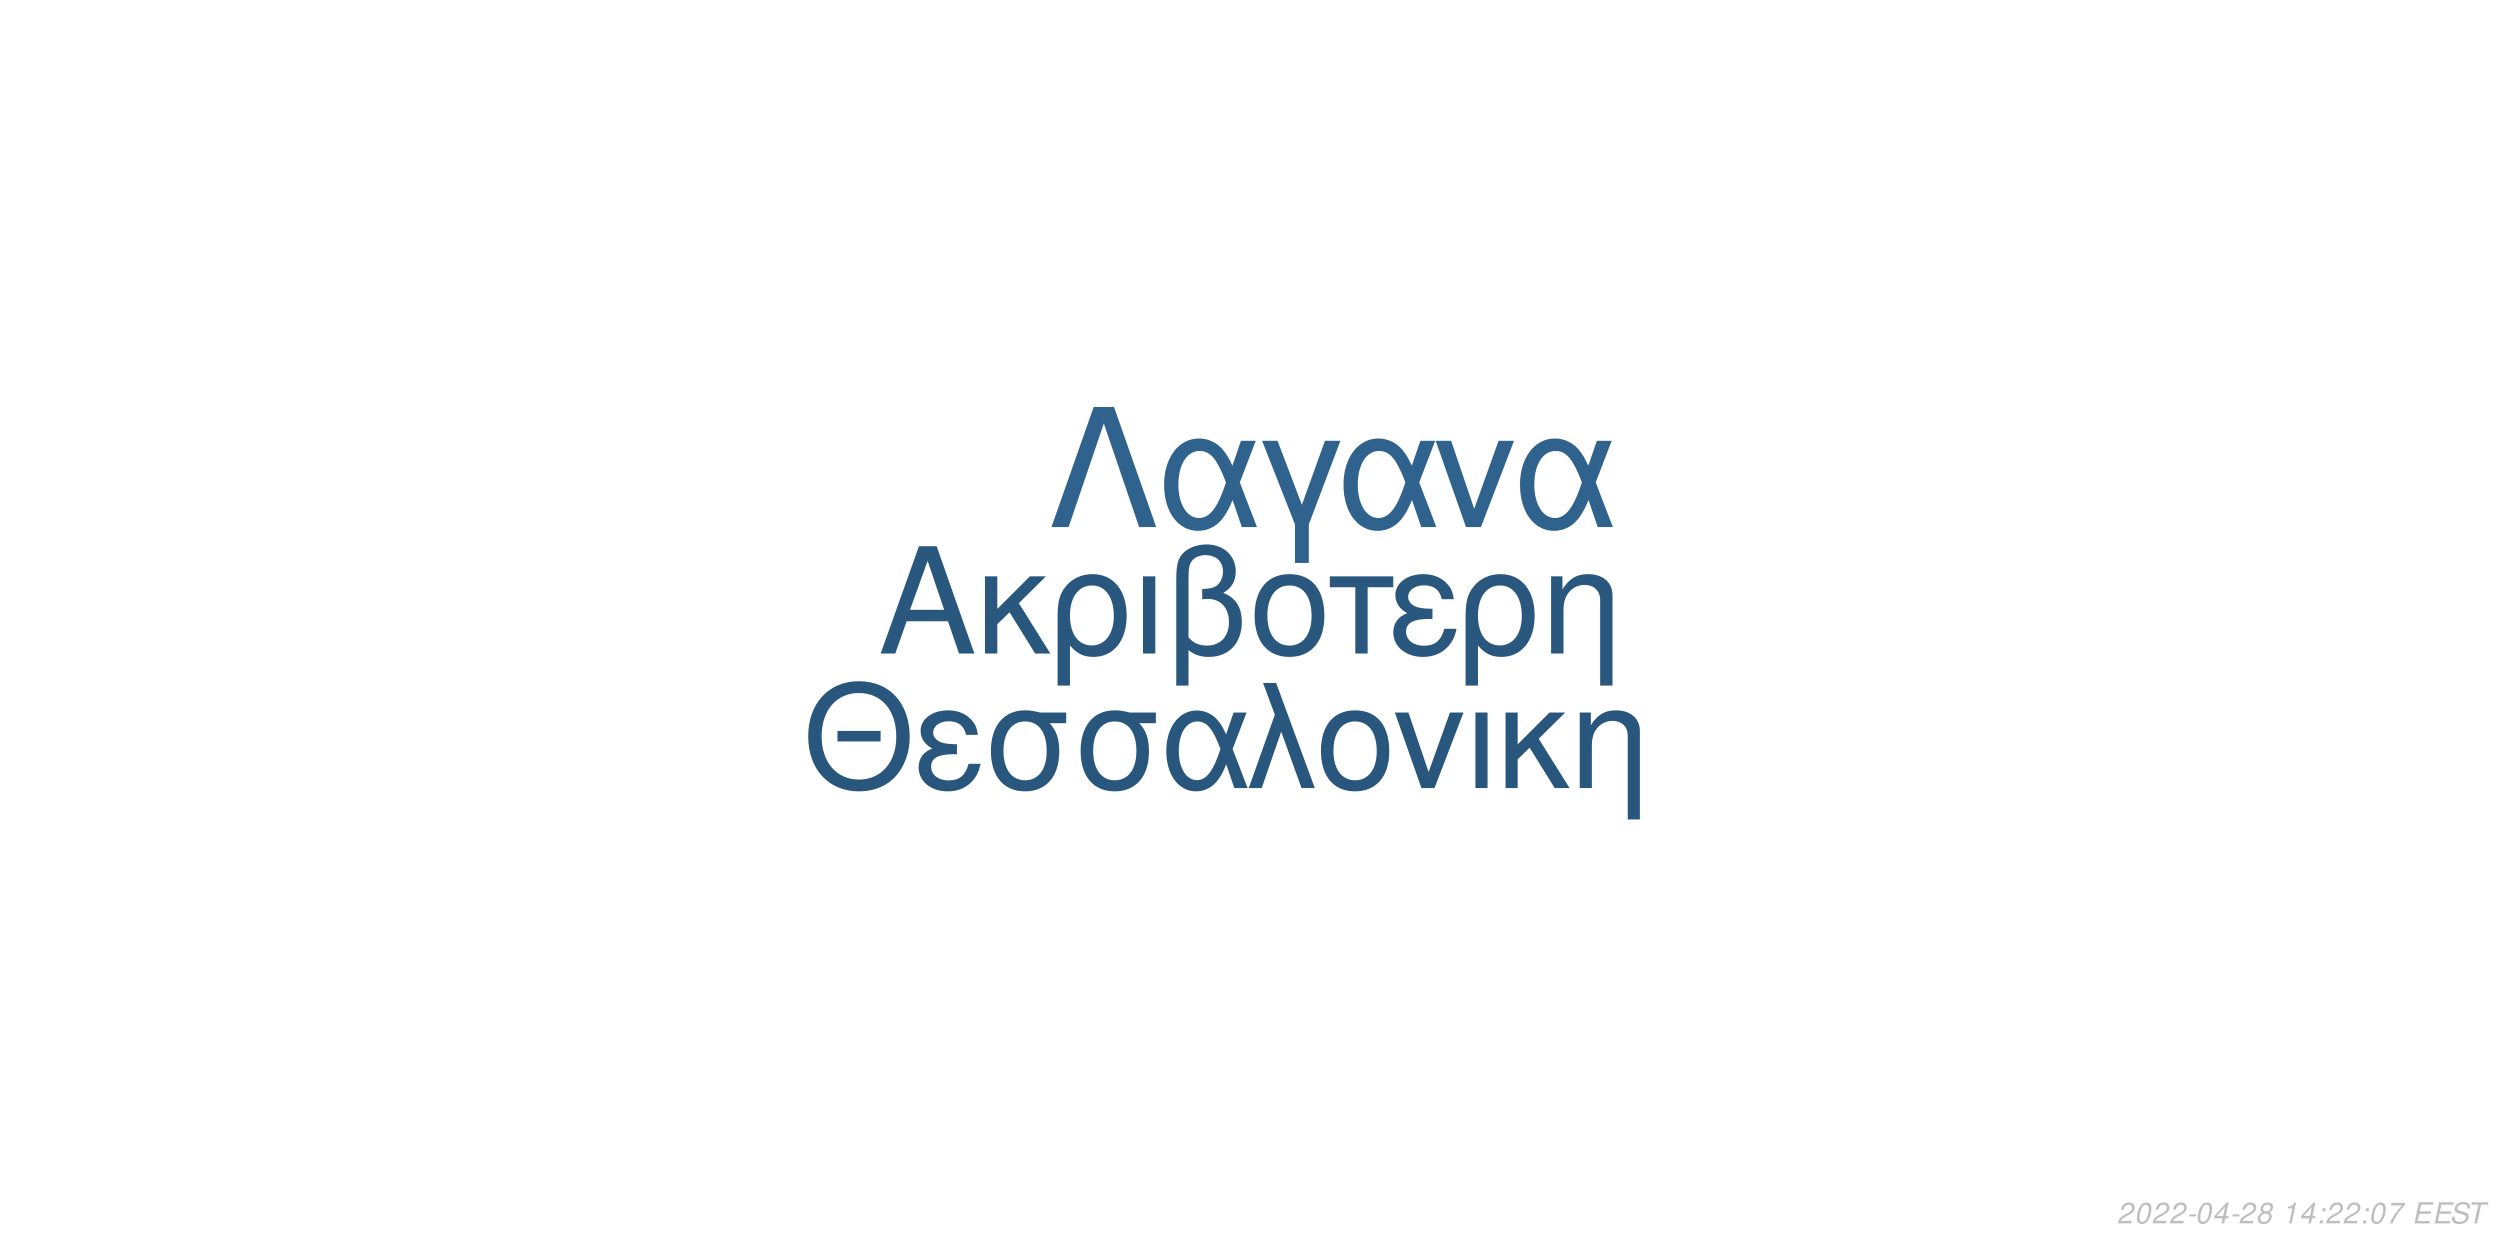
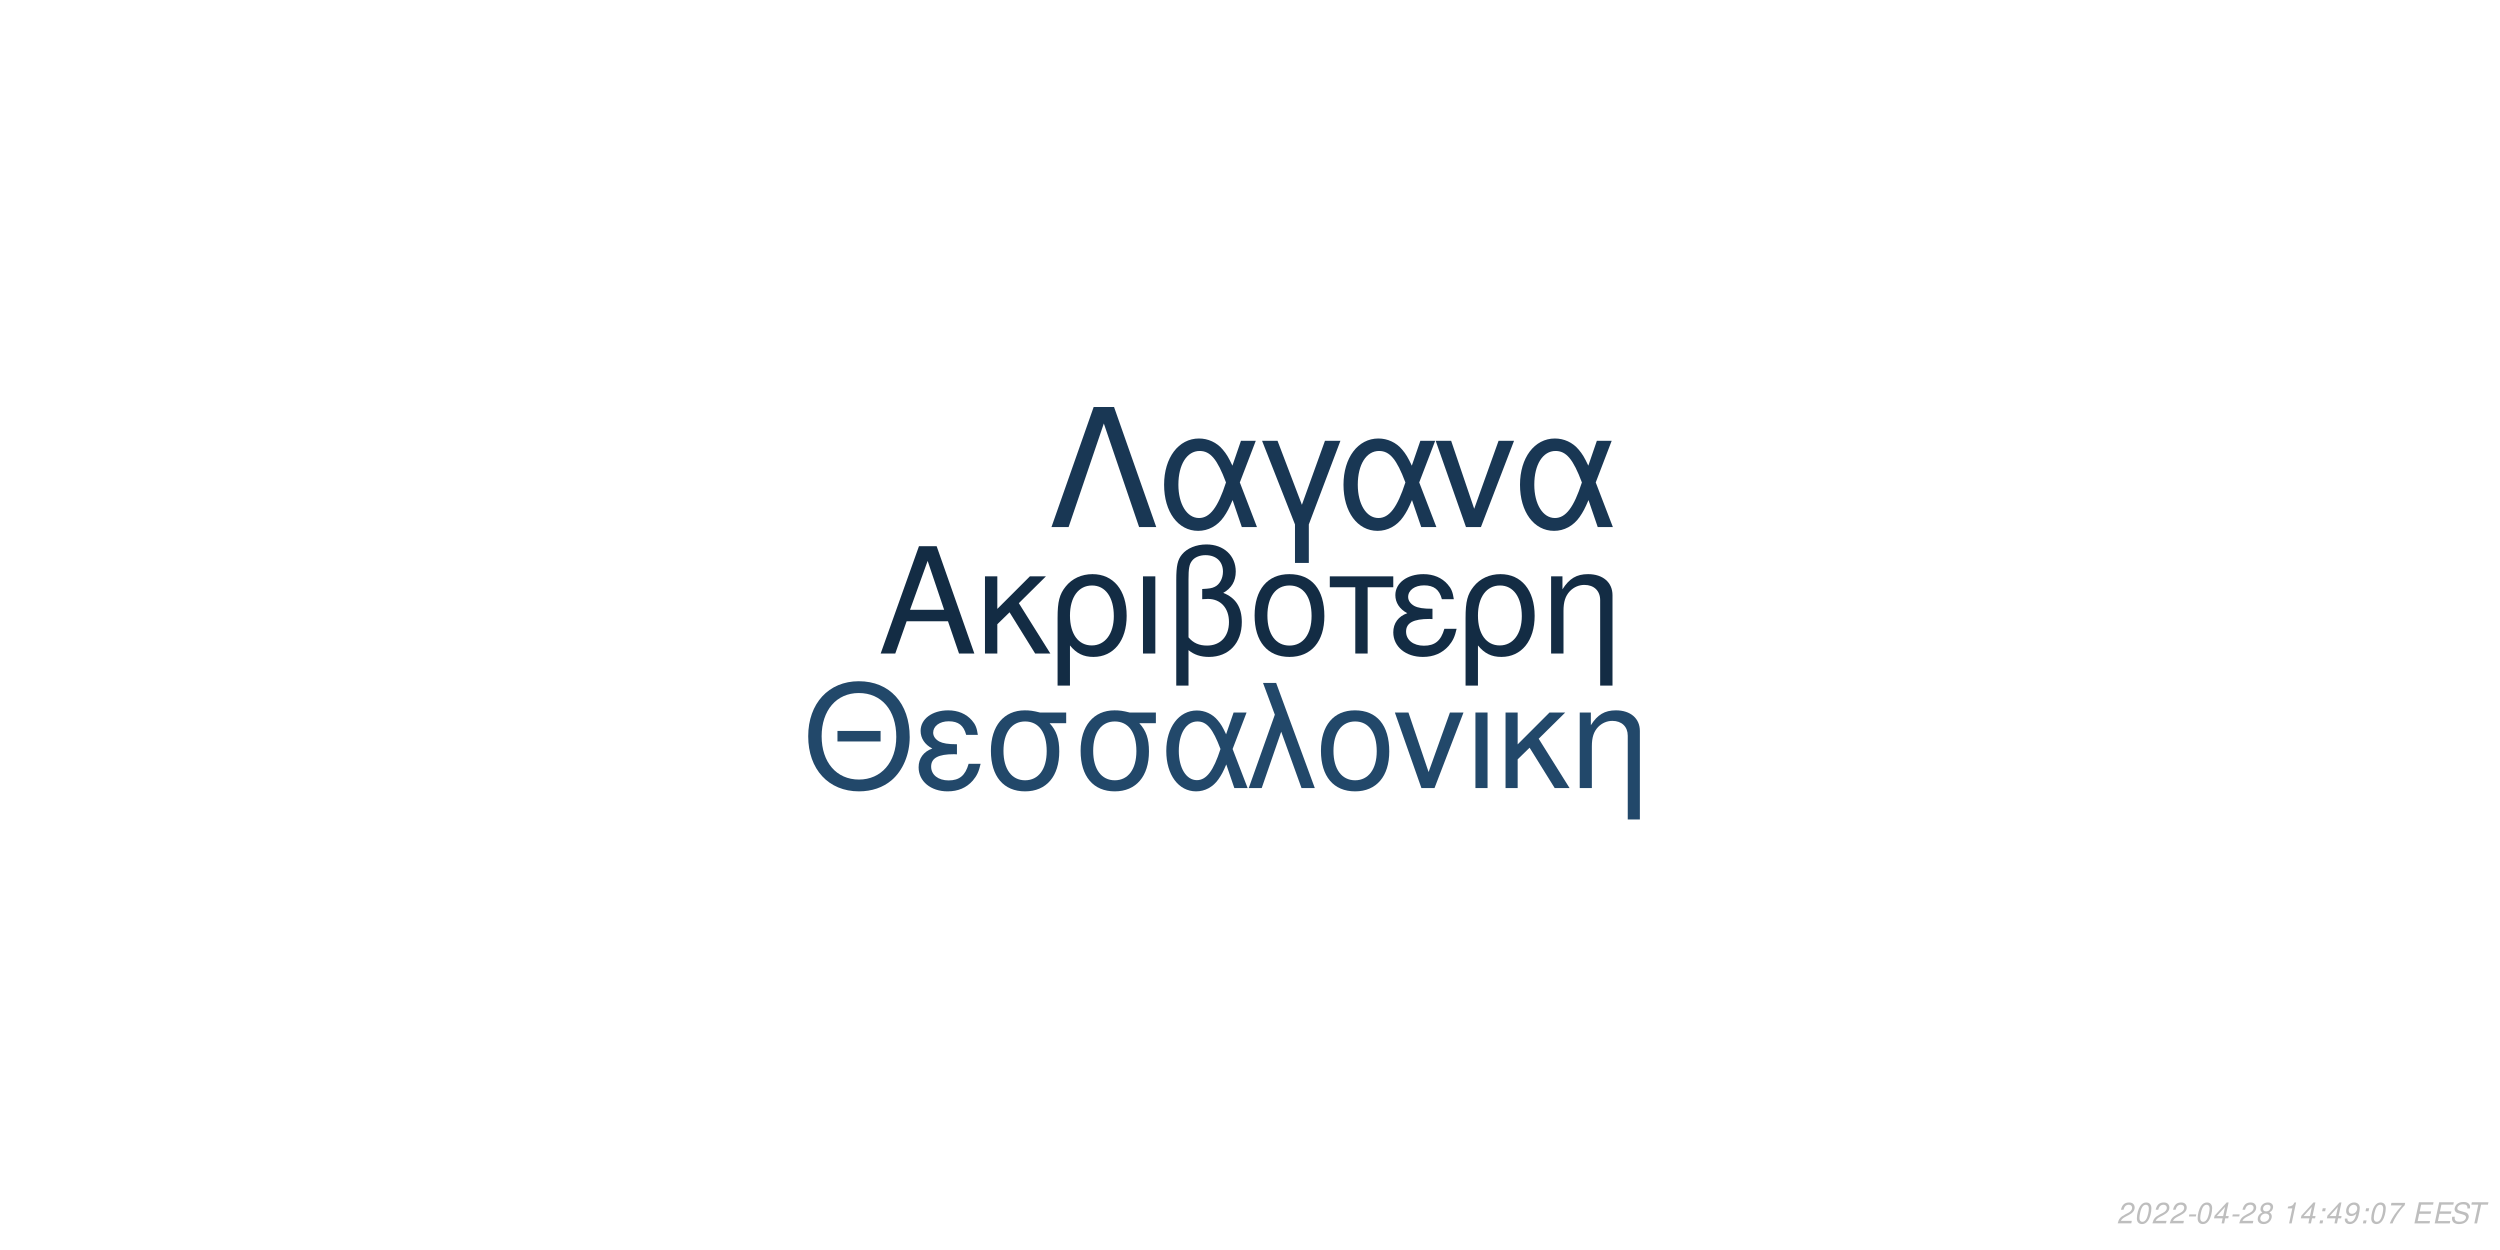
<svg xmlns="http://www.w3.org/2000/svg" xmlns:xlink="http://www.w3.org/1999/xlink" width="864pt" height="432pt" viewBox="0 0 864 432" version="1.1">
  <defs>
    <g>
      <symbol overflow="visible" id="glyph0-0">
        <path style="stroke:none;" d="" />
      </symbol>
      <symbol overflow="visible" id="glyph0-1">
        <path style="stroke:none;" d="M 24.125 -11.141 L 27.938 0 L 33.234 0 L 20.203 -37.094 L 14.094 -37.094 L 0.859 0 L 5.906 0 L 9.828 -11.141 Z M 22.797 -15.109 L 11 -15.109 L 17.094 -32.016 Z M 22.797 -15.109 " />
      </symbol>
      <symbol overflow="visible" id="glyph0-2">
        <path style="stroke:none;" d="M 7.172 -15.422 L 7.172 -26.672 L 2.906 -26.672 L 2.906 0 L 7.172 0 L 7.172 -10.125 L 11.406 -14.25 L 20.25 0 L 25.5 0 L 14.609 -17.406 L 23.969 -26.672 L 18.422 -26.672 Z M 7.172 -15.422 " />
      </symbol>
      <symbol overflow="visible" id="glyph0-3">
        <path style="stroke:none;" d="M 3 11.094 L 7.281 11.094 L 7.281 -2.797 C 9.516 -0.047 11.953 1.172 15.375 1.172 C 22.344 1.172 26.875 -4.422 26.875 -13.031 C 26.875 -21.891 22.297 -27.438 15.062 -27.438 C 11.297 -27.438 7.984 -25.906 5.797 -23.156 C 3.672 -20.516 3 -17.969 3 -12.359 Z M 14.906 -23.516 C 19.547 -23.516 22.438 -19.438 22.438 -12.922 C 22.438 -6.812 19.391 -2.797 14.812 -2.797 C 10.172 -2.797 7.281 -6.766 7.281 -13.125 C 7.281 -19.484 10.234 -23.516 14.906 -23.516 Z M 14.906 -23.516 " />
      </symbol>
      <symbol overflow="visible" id="glyph0-4">
        <path style="stroke:none;" d="M 3.516 0 L 7.781 0 L 7.781 -26.672 L 3.516 -26.672 Z M 3.516 0 " />
      </symbol>
      <symbol overflow="visible" id="glyph0-5">
        <path style="stroke:none;" d="M 4.016 11.094 L 8.25 11.094 L 8.25 -1.172 C 10.172 0.406 12.422 1.172 15.312 1.172 C 22.188 1.172 26.672 -3.609 26.672 -10.891 C 26.672 -15.984 24.578 -19.234 20.25 -20.969 C 23.109 -22.547 24.578 -25.031 24.578 -28.344 C 24.578 -33.844 20.406 -37.703 14.453 -37.703 C 10.938 -37.703 7.734 -36.391 6 -34.25 C 4.484 -32.422 4.016 -30.328 4.016 -25.391 Z M 8.25 -25.656 C 8.25 -29.359 8.5 -30.844 9.469 -32.062 C 10.375 -33.281 12.156 -34 14.094 -34 C 17.812 -34 20.156 -31.812 20.156 -28.297 C 20.156 -25.953 18.984 -23.812 17.297 -23.047 C 16.281 -22.547 15.469 -22.438 12.984 -22.297 L 12.984 -18.781 C 13.734 -18.828 14.344 -18.875 14.969 -18.875 C 19.344 -18.875 22.234 -15.719 22.234 -10.891 C 22.234 -5.906 19.281 -2.75 14.656 -2.75 C 11.953 -2.75 9.922 -3.609 8.25 -5.594 Z M 8.25 -25.656 " />
      </symbol>
      <symbol overflow="visible" id="glyph0-6">
        <path style="stroke:none;" d="M 14.094 -27.438 C 6.562 -27.438 2.094 -22.094 2.094 -13.125 C 2.094 -4.125 6.562 1.172 14.141 1.172 C 21.672 1.172 26.203 -4.172 26.203 -12.922 C 26.203 -22.188 21.828 -27.438 14.094 -27.438 Z M 14.141 -23.516 C 18.938 -23.516 21.781 -19.594 21.781 -12.984 C 21.781 -6.672 18.828 -2.75 14.141 -2.75 C 9.422 -2.75 6.516 -6.672 6.516 -13.125 C 6.516 -19.594 9.422 -23.516 14.141 -23.516 Z M 14.141 -23.516 " />
      </symbol>
      <symbol overflow="visible" id="glyph0-7">
        <path style="stroke:none;" d="M 7.891 0 L 12.156 0 L 12.156 -22.906 L 21.016 -22.906 L 21.016 -26.672 L -0.922 -26.672 L -0.922 -22.906 L 7.891 -22.906 Z M 7.891 0 " />
      </symbol>
      <symbol overflow="visible" id="glyph0-8">
        <path style="stroke:none;" d="M 14.562 -15.469 C 11.344 -15.469 9.562 -15.781 8.297 -16.438 C 6.922 -17.203 6.156 -18.328 6.156 -19.547 C 6.156 -21.891 8.453 -23.562 11.656 -23.562 C 15.062 -23.562 16.953 -22.094 17.812 -18.781 L 21.938 -18.781 C 21.578 -21.266 21.062 -22.5 19.797 -23.922 C 17.812 -26.203 14.906 -27.438 11.453 -27.438 C 5.797 -27.438 1.734 -24.375 1.734 -20.203 C 1.734 -17.609 3.156 -15.375 5.859 -13.938 C 2.797 -12.875 1.016 -10.484 1.016 -7.328 C 1.016 -2.391 5.297 1.172 11.25 1.172 C 14.969 1.172 17.906 -0.109 20.156 -2.641 C 21.578 -4.328 22.297 -5.797 22.906 -8.547 L 18.672 -8.547 C 17.5 -4.422 15.422 -2.703 11.609 -2.703 C 7.938 -2.703 5.438 -4.688 5.438 -7.578 C 5.438 -10.578 7.938 -11.953 13.484 -11.953 C 13.641 -11.953 14.094 -11.953 14.562 -11.906 Z M 14.562 -15.469 " />
      </symbol>
      <symbol overflow="visible" id="glyph0-9">
        <path style="stroke:none;" d="M 3.562 -26.672 L 3.562 0 L 7.844 0 L 7.844 -14.703 C 7.844 -17.906 8.5 -19.891 10.031 -21.531 C 11.406 -22.953 13.188 -23.719 15.062 -23.719 C 18.375 -23.719 20.516 -21.672 20.516 -18.469 L 20.516 11.094 L 24.781 11.094 L 24.781 -20.156 C 24.781 -24.578 21.469 -27.438 16.328 -27.438 C 12.359 -27.438 9.828 -25.906 7.484 -22.188 L 7.484 -26.672 Z M 3.562 -26.672 " />
      </symbol>
      <symbol overflow="visible" id="glyph1-0">
        <path style="stroke:none;" d="" />
      </symbol>
      <symbol overflow="visible" id="glyph1-1">
        <path style="stroke:none;" d="M 26.859 -19.734 L 11.953 -19.734 L 11.953 -16.094 L 26.859 -16.094 Z M 19.328 -36.922 C 8.922 -36.922 1.844 -29.25 1.844 -17.891 C 1.844 -6.484 8.875 1.141 19.391 1.141 C 23.812 1.141 27.703 -0.203 30.641 -2.688 C 34.578 -6.031 36.922 -11.656 36.922 -17.594 C 36.922 -29.297 30 -36.922 19.328 -36.922 Z M 19.328 -32.844 C 27.203 -32.844 32.281 -26.906 32.281 -17.688 C 32.281 -8.922 27.062 -2.938 19.391 -2.938 C 11.609 -2.938 6.484 -8.922 6.484 -17.891 C 6.484 -26.859 11.609 -32.844 19.328 -32.844 Z M 19.328 -32.844 " />
      </symbol>
      <symbol overflow="visible" id="glyph1-2">
        <path style="stroke:none;" d="M 14.25 -15.141 C 11.109 -15.141 9.375 -15.453 8.125 -16.094 C 6.781 -16.844 6.031 -17.938 6.031 -19.141 C 6.031 -21.422 8.266 -23.078 11.406 -23.078 C 14.75 -23.078 16.594 -21.625 17.438 -18.391 L 21.469 -18.391 C 21.125 -20.828 20.625 -22.031 19.391 -23.422 C 17.438 -25.656 14.594 -26.859 11.219 -26.859 C 5.688 -26.859 1.688 -23.875 1.688 -19.781 C 1.688 -17.234 3.094 -15.047 5.734 -13.656 C 2.734 -12.609 1 -10.266 1 -7.172 C 1 -2.344 5.188 1.141 11.016 1.141 C 14.656 1.141 17.547 -0.094 19.734 -2.594 C 21.125 -4.234 21.828 -5.688 22.422 -8.375 L 18.281 -8.375 C 17.141 -4.328 15.094 -2.641 11.359 -2.641 C 7.766 -2.641 5.328 -4.578 5.328 -7.422 C 5.328 -10.359 7.766 -11.703 13.203 -11.703 C 13.359 -11.703 13.797 -11.703 14.25 -11.656 Z M 14.25 -15.141 " />
      </symbol>
      <symbol overflow="visible" id="glyph1-3">
        <path style="stroke:none;" d="M 29 -26.109 L 19.938 -26.109 C 17.594 -26.703 16.438 -26.859 14.703 -26.859 C 7.469 -26.859 2.984 -21.469 2.984 -12.859 C 2.984 -4.031 7.375 1.141 14.797 1.141 C 22.172 1.141 26.609 -4.078 26.609 -12.656 C 26.609 -17.047 25.656 -19.828 23.266 -22.422 L 29 -22.422 Z M 14.797 -23.016 C 19.531 -23.016 22.266 -19.234 22.266 -12.75 C 22.266 -6.531 19.438 -2.688 14.797 -2.688 C 10.172 -2.688 7.328 -6.531 7.328 -12.859 C 7.328 -19.188 10.172 -23.016 14.797 -23.016 Z M 14.797 -23.016 " />
      </symbol>
      <symbol overflow="visible" id="glyph1-4">
        <path style="stroke:none;" d="M 29.344 -26.109 L 24.859 -26.109 L 22.266 -18.578 C 21.125 -21.031 20.484 -22.125 19.328 -23.469 C 17.547 -25.609 14.906 -26.812 12.156 -26.812 C 5.984 -26.812 1.594 -20.984 1.594 -12.812 C 1.594 -4.578 5.828 1.141 11.906 1.141 C 14.953 1.141 17.734 -0.344 19.625 -3.047 C 20.672 -4.531 21.281 -5.688 22.328 -8.172 L 25.109 0 L 29.703 0 L 24.516 -13.5 Z M 20.328 -13.5 C 17.891 -5.922 15.453 -2.734 12.156 -2.734 C 8.516 -2.734 5.922 -6.922 5.922 -12.812 C 5.922 -18.938 8.516 -23.016 12.359 -23.016 C 15.594 -23.016 17.688 -20.531 20.328 -13.5 Z M 20.328 -13.5 " />
      </symbol>
      <symbol overflow="visible" id="glyph1-5">
        <path style="stroke:none;" d="M 1.094 0 L 5.578 0 L 12.312 -19.484 L 19.328 0 L 23.922 0 L 10.562 -36.328 L 6.031 -36.328 L 10.109 -25.359 Z M 1.094 0 " />
      </symbol>
      <symbol overflow="visible" id="glyph1-6">
        <path style="stroke:none;" d="M 13.797 -26.859 C 6.422 -26.859 2.047 -21.625 2.047 -12.859 C 2.047 -4.031 6.422 1.141 13.859 1.141 C 21.234 1.141 25.656 -4.078 25.656 -12.656 C 25.656 -21.719 21.375 -26.859 13.797 -26.859 Z M 13.859 -23.016 C 18.531 -23.016 21.328 -19.188 21.328 -12.703 C 21.328 -6.531 18.438 -2.688 13.859 -2.688 C 9.219 -2.688 6.375 -6.531 6.375 -12.859 C 6.375 -19.188 9.219 -23.016 13.859 -23.016 Z M 13.859 -23.016 " />
      </symbol>
      <symbol overflow="visible" id="glyph1-7">
        <path style="stroke:none;" d="M 14.297 0 L 24.312 -26.109 L 19.625 -26.109 L 12.25 -5.531 L 5.281 -26.109 L 0.594 -26.109 L 9.766 0 Z M 14.297 0 " />
      </symbol>
      <symbol overflow="visible" id="glyph1-8">
        <path style="stroke:none;" d="M 3.438 0 L 7.625 0 L 7.625 -26.109 L 3.438 -26.109 Z M 3.438 0 " />
      </symbol>
      <symbol overflow="visible" id="glyph1-9">
        <path style="stroke:none;" d="M 7.031 -15.094 L 7.031 -26.109 L 2.844 -26.109 L 2.844 0 L 7.031 0 L 7.031 -9.922 L 11.156 -13.953 L 19.828 0 L 24.969 0 L 14.297 -17.047 L 23.469 -26.109 L 18.031 -26.109 Z M 7.031 -15.094 " />
      </symbol>
      <symbol overflow="visible" id="glyph1-10">
        <path style="stroke:none;" d="M 3.484 -26.109 L 3.484 0 L 7.672 0 L 7.672 -14.406 C 7.672 -17.547 8.328 -19.484 9.812 -21.078 C 11.156 -22.469 12.906 -23.219 14.75 -23.219 C 17.984 -23.219 20.078 -21.234 20.078 -18.094 L 20.078 10.859 L 24.266 10.859 L 24.266 -19.734 C 24.266 -24.062 21.031 -26.859 16 -26.859 C 12.109 -26.859 9.609 -25.359 7.328 -21.719 L 7.328 -26.109 Z M 3.484 -26.109 " />
      </symbol>
      <symbol overflow="visible" id="glyph2-0">
        <path style="stroke:none;" d="" />
      </symbol>
      <symbol overflow="visible" id="glyph2-1">
        <path style="stroke:none;" d="M 22.531 -41.484 L 15.484 -41.484 L 0.906 0 L 6.828 0 L 19 -35.797 L 31.188 0 L 37.109 0 Z M 22.531 -41.484 " />
      </symbol>
      <symbol overflow="visible" id="glyph2-2">
        <path style="stroke:none;" d="M 33.516 -29.812 L 28.391 -29.812 L 25.438 -21.219 C 24.125 -24.016 23.391 -25.266 22.078 -26.797 C 20.031 -29.25 17.016 -30.609 13.891 -30.609 C 6.828 -30.609 1.828 -23.953 1.828 -14.625 C 1.828 -5.234 6.656 1.312 13.594 1.312 C 17.078 1.312 20.266 -0.391 22.422 -3.469 C 23.609 -5.172 24.297 -6.484 25.5 -9.328 L 28.688 0 L 33.922 0 L 28 -15.422 Z M 23.219 -15.422 C 20.422 -6.766 17.641 -3.125 13.891 -3.125 C 9.734 -3.125 6.766 -7.906 6.766 -14.625 C 6.766 -21.625 9.734 -26.297 14.109 -26.297 C 17.812 -26.297 20.203 -23.453 23.219 -15.422 Z M 23.219 -15.422 " />
      </symbol>
      <symbol overflow="visible" id="glyph2-3">
        <path style="stroke:none;" d="M 12.062 12.406 L 16.844 12.406 L 16.844 -0.906 L 27.766 -29.812 L 22.422 -29.812 L 14.453 -7.688 L 6.031 -29.812 L 0.688 -29.812 L 12.062 -0.906 Z M 12.062 12.406 " />
      </symbol>
      <symbol overflow="visible" id="glyph2-4">
        <path style="stroke:none;" d="M 16.328 0 L 27.766 -29.812 L 22.422 -29.812 L 14 -6.312 L 6.031 -29.812 L 0.688 -29.812 L 11.156 0 Z M 16.328 0 " />
      </symbol>
      <symbol overflow="visible" id="glyph3-0">
        <path style="stroke:none;" d="" />
      </symbol>
      <symbol overflow="visible" id="glyph3-1">
        <path style="stroke:none;" d="M 5.234 -0.875 L 1.469 -0.875 C 1.641 -1.375 2.203 -1.891 3.109 -2.344 L 4.234 -2.938 C 5.562 -3.625 6.219 -4.469 6.219 -5.484 C 6.219 -5.938 6.062 -6.359 5.797 -6.656 C 5.469 -7.047 4.984 -7.234 4.312 -7.234 C 2.766 -7.234 1.891 -6.453 1.484 -4.734 L 2.375 -4.734 C 2.484 -5.188 2.609 -5.484 2.797 -5.75 C 3.094 -6.203 3.609 -6.453 4.188 -6.453 C 4.891 -6.453 5.344 -6.031 5.344 -5.375 C 5.344 -4.703 4.859 -4.094 4.016 -3.656 L 2.984 -3.125 C 1.234 -2.188 0.797 -1.656 0.344 -0.016 L 5.047 -0.016 Z M 5.234 -0.875 " />
      </symbol>
      <symbol overflow="visible" id="glyph3-2">
        <path style="stroke:none;" d="M 4.203 -7.234 C 3.375 -7.234 2.688 -6.812 2.125 -5.984 C 1.484 -5.047 0.984 -3.188 0.984 -1.734 C 0.984 -1.109 1.172 -0.562 1.484 -0.266 C 1.797 0.047 2.281 0.234 2.766 0.234 C 3.625 0.234 4.281 -0.156 4.859 -1.016 C 5.516 -1.953 6 -3.797 6 -5.266 C 6 -6.5 5.328 -7.234 4.203 -7.234 Z M 4.094 -6.453 C 4.734 -6.453 5.125 -5.984 5.125 -5.156 C 5.125 -4.203 4.781 -2.625 4.406 -1.812 C 3.984 -0.938 3.516 -0.547 2.875 -0.547 C 2.25 -0.547 1.875 -1.031 1.875 -1.828 C 1.875 -2.797 2.203 -4.344 2.594 -5.203 C 2.984 -6.047 3.453 -6.453 4.094 -6.453 Z M 4.094 -6.453 " />
      </symbol>
      <symbol overflow="visible" id="glyph3-3">
        <path style="stroke:none;" d="M 3.516 -3.125 L 1.125 -3.125 L 0.969 -2.406 L 3.359 -2.406 Z M 3.516 -3.125 " />
      </symbol>
      <symbol overflow="visible" id="glyph3-4">
        <path style="stroke:none;" d="M 3.625 -1.75 L 3.266 0 L 4.141 0 L 4.516 -1.75 L 5.562 -1.75 L 5.734 -2.531 L 4.688 -2.531 L 5.688 -7.234 L 5.016 -7.234 L 0.844 -2.672 L 0.641 -1.75 Z M 3.797 -2.531 L 1.594 -2.531 L 4.469 -5.703 Z M 3.797 -2.531 " />
      </symbol>
      <symbol overflow="visible" id="glyph3-5">
        <path style="stroke:none;" d="M 4.766 -3.797 C 5.078 -3.969 5.234 -4.078 5.438 -4.234 C 5.812 -4.594 6.062 -5.172 6.062 -5.734 C 6.062 -6.625 5.344 -7.234 4.266 -7.234 C 2.812 -7.234 1.703 -6.219 1.703 -4.875 C 1.703 -4.406 1.875 -4.125 2.359 -3.812 C 1.297 -3.312 0.75 -2.516 0.75 -1.469 C 0.75 -0.438 1.547 0.234 2.812 0.234 C 3.656 0.234 4.359 -0.094 4.938 -0.734 C 5.359 -1.234 5.609 -1.859 5.609 -2.438 C 5.609 -3.047 5.312 -3.516 4.766 -3.797 Z M 4.109 -6.453 C 4.797 -6.453 5.188 -6.125 5.188 -5.578 C 5.188 -5.266 5.062 -4.922 4.859 -4.672 C 4.562 -4.312 4.188 -4.156 3.656 -4.156 C 2.984 -4.156 2.594 -4.453 2.594 -4.984 C 2.594 -5.859 3.203 -6.453 4.109 -6.453 Z M 3.453 -3.406 C 4.234 -3.406 4.734 -2.984 4.734 -2.312 C 4.734 -1.312 3.922 -0.547 2.875 -0.547 C 2.125 -0.547 1.625 -0.969 1.625 -1.625 C 1.625 -2.609 2.438 -3.406 3.453 -3.406 Z M 3.453 -3.406 " />
      </symbol>
      <symbol overflow="visible" id="glyph3-6">
        <path style="stroke:none;" d="" />
      </symbol>
      <symbol overflow="visible" id="glyph3-7">
        <path style="stroke:none;" d="M 3.703 -5.188 L 2.594 0 L 3.469 0 L 5.016 -7.234 L 4.438 -7.234 C 3.906 -6.156 3.688 -6.016 2.234 -5.812 L 2.109 -5.188 Z M 3.703 -5.188 " />
      </symbol>
      <symbol overflow="visible" id="glyph3-8">
        <path style="stroke:none;" d="M 2.359 -1.031 L 1.312 -1.031 L 1.094 0 L 2.141 0 Z M 3.266 -5.234 L 2.219 -5.234 L 2 -4.203 L 3.047 -4.203 Z M 3.266 -5.234 " />
      </symbol>
      <symbol overflow="visible" id="glyph3-9">
+         <path style="stroke:none;" d="M 0.844 -1.656 C 0.844 -1.547 0.844 -1.438 0.844 -1.375 C 0.844 -0.406 1.531 0.234 2.578 0.234 C 3.203 0.234 3.766 0.016 4.297 -0.438 C 4.938 -1 5.312 -1.656 5.594 -2.719 C 5.844 -3.672 6.016 -4.766 6.016 -5.375 C 6.016 -5.844 5.844 -6.328 5.547 -6.656 C 5.203 -7.031 4.703 -7.234 4.062 -7.234 C 2.516 -7.234 1.297 -5.938 1.297 -4.266 C 1.297 -3.203 1.984 -2.547 3.047 -2.547 C 3.484 -2.547 3.953 -2.672 4.281 -2.891 C 4.406 -2.984 4.547 -3.078 4.828 -3.344 C 4.438 -1.484 3.703 -0.547 2.703 -0.547 C 2.109 -0.547 1.719 -0.938 1.719 -1.547 L 1.719 -1.656 Z M 3.953 -6.453 C 4.625 -6.453 5.141 -5.953 5.141 -5.281 C 5.141 -4.188 4.312 -3.312 3.297 -3.312 C 2.594 -3.312 2.172 -3.734 2.172 -4.453 C 2.172 -5.562 2.984 -6.453 3.953 -6.453 Z M 3.953 -6.453 " />
+       </symbol>
+       <symbol overflow="visible" id="glyph3-10">
        <path style="stroke:none;" d="M 6.703 -7.094 L 1.953 -7.094 L 1.766 -6.219 L 5.594 -6.219 C 3.344 -3.688 2.266 -2.109 1.375 0 L 2.344 0 C 3.031 -1.906 4.828 -4.594 6.547 -6.281 Z M 6.703 -7.094 " />
      </symbol>
-       <symbol overflow="visible" id="glyph3-10">
+       <symbol overflow="visible" id="glyph3-11">
        <path style="stroke:none;" d="M 2.547 -3.312 L 6.5 -3.312 L 6.688 -4.141 L 2.719 -4.141 L 3.219 -6.469 L 7.344 -6.469 L 7.516 -7.297 L 2.453 -7.297 L 0.906 0 L 6.125 0 L 6.297 -0.812 L 2.016 -0.812 Z M 2.547 -3.312 " />
      </symbol>
-       <symbol overflow="visible" id="glyph3-11">
+       <symbol overflow="visible" id="glyph3-12">
        <path style="stroke:none;" d="M 7.062 -5.156 C 7.125 -5.438 7.141 -5.562 7.141 -5.703 C 7.141 -6.156 6.938 -6.594 6.594 -6.891 C 6.188 -7.25 5.656 -7.406 4.875 -7.406 C 3.844 -7.406 3.047 -7.125 2.5 -6.562 C 2.094 -6.141 1.781 -5.438 1.781 -4.922 C 1.781 -4.297 2.219 -3.766 2.891 -3.562 L 4.594 -3.094 C 5.406 -2.859 5.734 -2.578 5.734 -2.094 C 5.734 -1.781 5.547 -1.406 5.266 -1.141 C 4.844 -0.766 4.266 -0.578 3.453 -0.578 C 2.328 -0.578 1.812 -0.984 1.812 -1.906 C 1.812 -2.047 1.812 -2.125 1.844 -2.312 L 0.984 -2.312 C 0.906 -2.062 0.891 -1.906 0.891 -1.688 C 0.891 -0.484 1.797 0.234 3.297 0.234 C 4.359 0.234 5.234 -0.062 5.812 -0.609 C 6.344 -1.078 6.688 -1.797 6.688 -2.375 C 6.688 -2.641 6.609 -2.906 6.453 -3.156 C 6.234 -3.5 5.938 -3.703 5.469 -3.828 L 3.75 -4.312 C 2.984 -4.547 2.734 -4.734 2.734 -5.188 C 2.734 -5.547 2.875 -5.844 3.188 -6.109 C 3.547 -6.438 4.031 -6.594 4.703 -6.594 C 5.266 -6.594 5.688 -6.484 5.906 -6.297 C 6.094 -6.125 6.219 -5.797 6.219 -5.516 C 6.219 -5.422 6.203 -5.344 6.188 -5.156 Z M 7.062 -5.156 " />
      </symbol>
-       <symbol overflow="visible" id="glyph3-12">
+       <symbol overflow="visible" id="glyph3-13">
        <path style="stroke:none;" d="M 4.938 -6.469 L 7.312 -6.469 L 7.484 -7.297 L 1.75 -7.297 L 1.578 -6.469 L 3.984 -6.469 L 2.609 0 L 3.547 0 Z M 4.938 -6.469 " />
      </symbol>
    </g>
  </defs>
  <g id="surface1">
    <rect x="0" y="0" width="864" height="432" style="fill:rgb(100%,100%,100%);fill-opacity:1;stroke:none;" />
-     <g style="fill:rgb(16.078%,34.118%,49.412%);fill-opacity:1;">
+     <g style="fill:rgb(7.451%,17.255%,26.667%);fill-opacity:1;">
      <use xlink:href="#glyph0-1" x="303.5" y="225.861" />
      <use xlink:href="#glyph0-2" x="337.5" y="225.861" />
      <use xlink:href="#glyph0-3" x="362.5" y="225.861" />
      <use xlink:href="#glyph0-4" x="391.5" y="225.861" />
      <use xlink:href="#glyph0-5" x="402.5" y="225.861" />
      <use xlink:href="#glyph0-6" x="431.5" y="225.861" />
      <use xlink:href="#glyph0-7" x="460.5" y="225.861" />
      <use xlink:href="#glyph0-8" x="480.5" y="225.861" />
      <use xlink:href="#glyph0-3" x="503.5" y="225.861" />
      <use xlink:href="#glyph0-9" x="532.5" y="225.861" />
    </g>
-     <g style="fill:rgb(16.078%,33.725%,48.627%);fill-opacity:1;">
+     <g style="fill:rgb(13.333%,28.235%,41.569%);fill-opacity:1;">
      <use xlink:href="#glyph1-1" x="277.473" y="272.354" />
      <use xlink:href="#glyph1-2" x="316.473" y="272.354" />
      <use xlink:href="#glyph1-3" x="339.473" y="272.354" />
      <use xlink:href="#glyph1-3" x="370.473" y="272.354" />
      <use xlink:href="#glyph1-4" x="401.473" y="272.354" />
      <use xlink:href="#glyph1-5" x="430.473" y="272.354" />
      <use xlink:href="#glyph1-6" x="454.473" y="272.354" />
      <use xlink:href="#glyph1-7" x="481.473" y="272.354" />
      <use xlink:href="#glyph1-8" x="506.473" y="272.354" />
      <use xlink:href="#glyph1-9" x="517.473" y="272.354" />
      <use xlink:href="#glyph1-10" x="542.473" y="272.354" />
    </g>
-     <g style="fill:rgb(18.431%,38.824%,55.686%);fill-opacity:1;">
+     <g style="fill:rgb(9.804%,21.569%,32.941%);fill-opacity:1;">
      <use xlink:href="#glyph2-1" x="362.484" y="182.152" />
      <use xlink:href="#glyph2-2" x="400.484" y="182.152" />
      <use xlink:href="#glyph2-3" x="435.484" y="182.152" />
      <use xlink:href="#glyph2-2" x="462.484" y="182.152" />
      <use xlink:href="#glyph2-4" x="495.484" y="182.152" />
      <use xlink:href="#glyph2-2" x="523.484" y="182.152" />
    </g>
    <g style="fill:rgb(74.51%,74.51%,74.51%);fill-opacity:1;">
      <use xlink:href="#glyph3-1" x="731.52" y="422.81" />
      <use xlink:href="#glyph3-2" x="737.52" y="422.81" />
      <use xlink:href="#glyph3-1" x="743.52" y="422.81" />
      <use xlink:href="#glyph3-1" x="749.52" y="422.81" />
      <use xlink:href="#glyph3-3" x="755.52" y="422.81" />
      <use xlink:href="#glyph3-2" x="758.52" y="422.81" />
      <use xlink:href="#glyph3-4" x="764.52" y="422.81" />
      <use xlink:href="#glyph3-3" x="770.52" y="422.81" />
      <use xlink:href="#glyph3-1" x="773.52" y="422.81" />
      <use xlink:href="#glyph3-5" x="779.52" y="422.81" />
      <use xlink:href="#glyph3-6" x="785.52" y="422.81" />
      <use xlink:href="#glyph3-7" x="788.52" y="422.81" />
      <use xlink:href="#glyph3-4" x="794.52" y="422.81" />
      <use xlink:href="#glyph3-8" x="800.52" y="422.81" />
-       <use xlink:href="#glyph3-1" x="803.52" y="422.81" />
-       <use xlink:href="#glyph3-1" x="809.52" y="422.81" />
+       <use xlink:href="#glyph3-4" x="803.52" y="422.81" />
+       <use xlink:href="#glyph3-9" x="809.52" y="422.81" />
      <use xlink:href="#glyph3-8" x="815.52" y="422.81" />
      <use xlink:href="#glyph3-2" x="818.52" y="422.81" />
-       <use xlink:href="#glyph3-9" x="824.52" y="422.81" />
+       <use xlink:href="#glyph3-10" x="824.52" y="422.81" />
      <use xlink:href="#glyph3-6" x="830.52" y="422.81" />
-       <use xlink:href="#glyph3-10" x="833.52" y="422.81" />
-       <use xlink:href="#glyph3-10" x="840.52" y="422.81" />
-       <use xlink:href="#glyph3-11" x="846.52" y="422.81" />
-       <use xlink:href="#glyph3-12" x="852.52" y="422.81" />
+       <use xlink:href="#glyph3-11" x="833.52" y="422.81" />
+       <use xlink:href="#glyph3-11" x="840.52" y="422.81" />
+       <use xlink:href="#glyph3-12" x="846.52" y="422.81" />
+       <use xlink:href="#glyph3-13" x="852.52" y="422.81" />
    </g>
  </g>
</svg>
